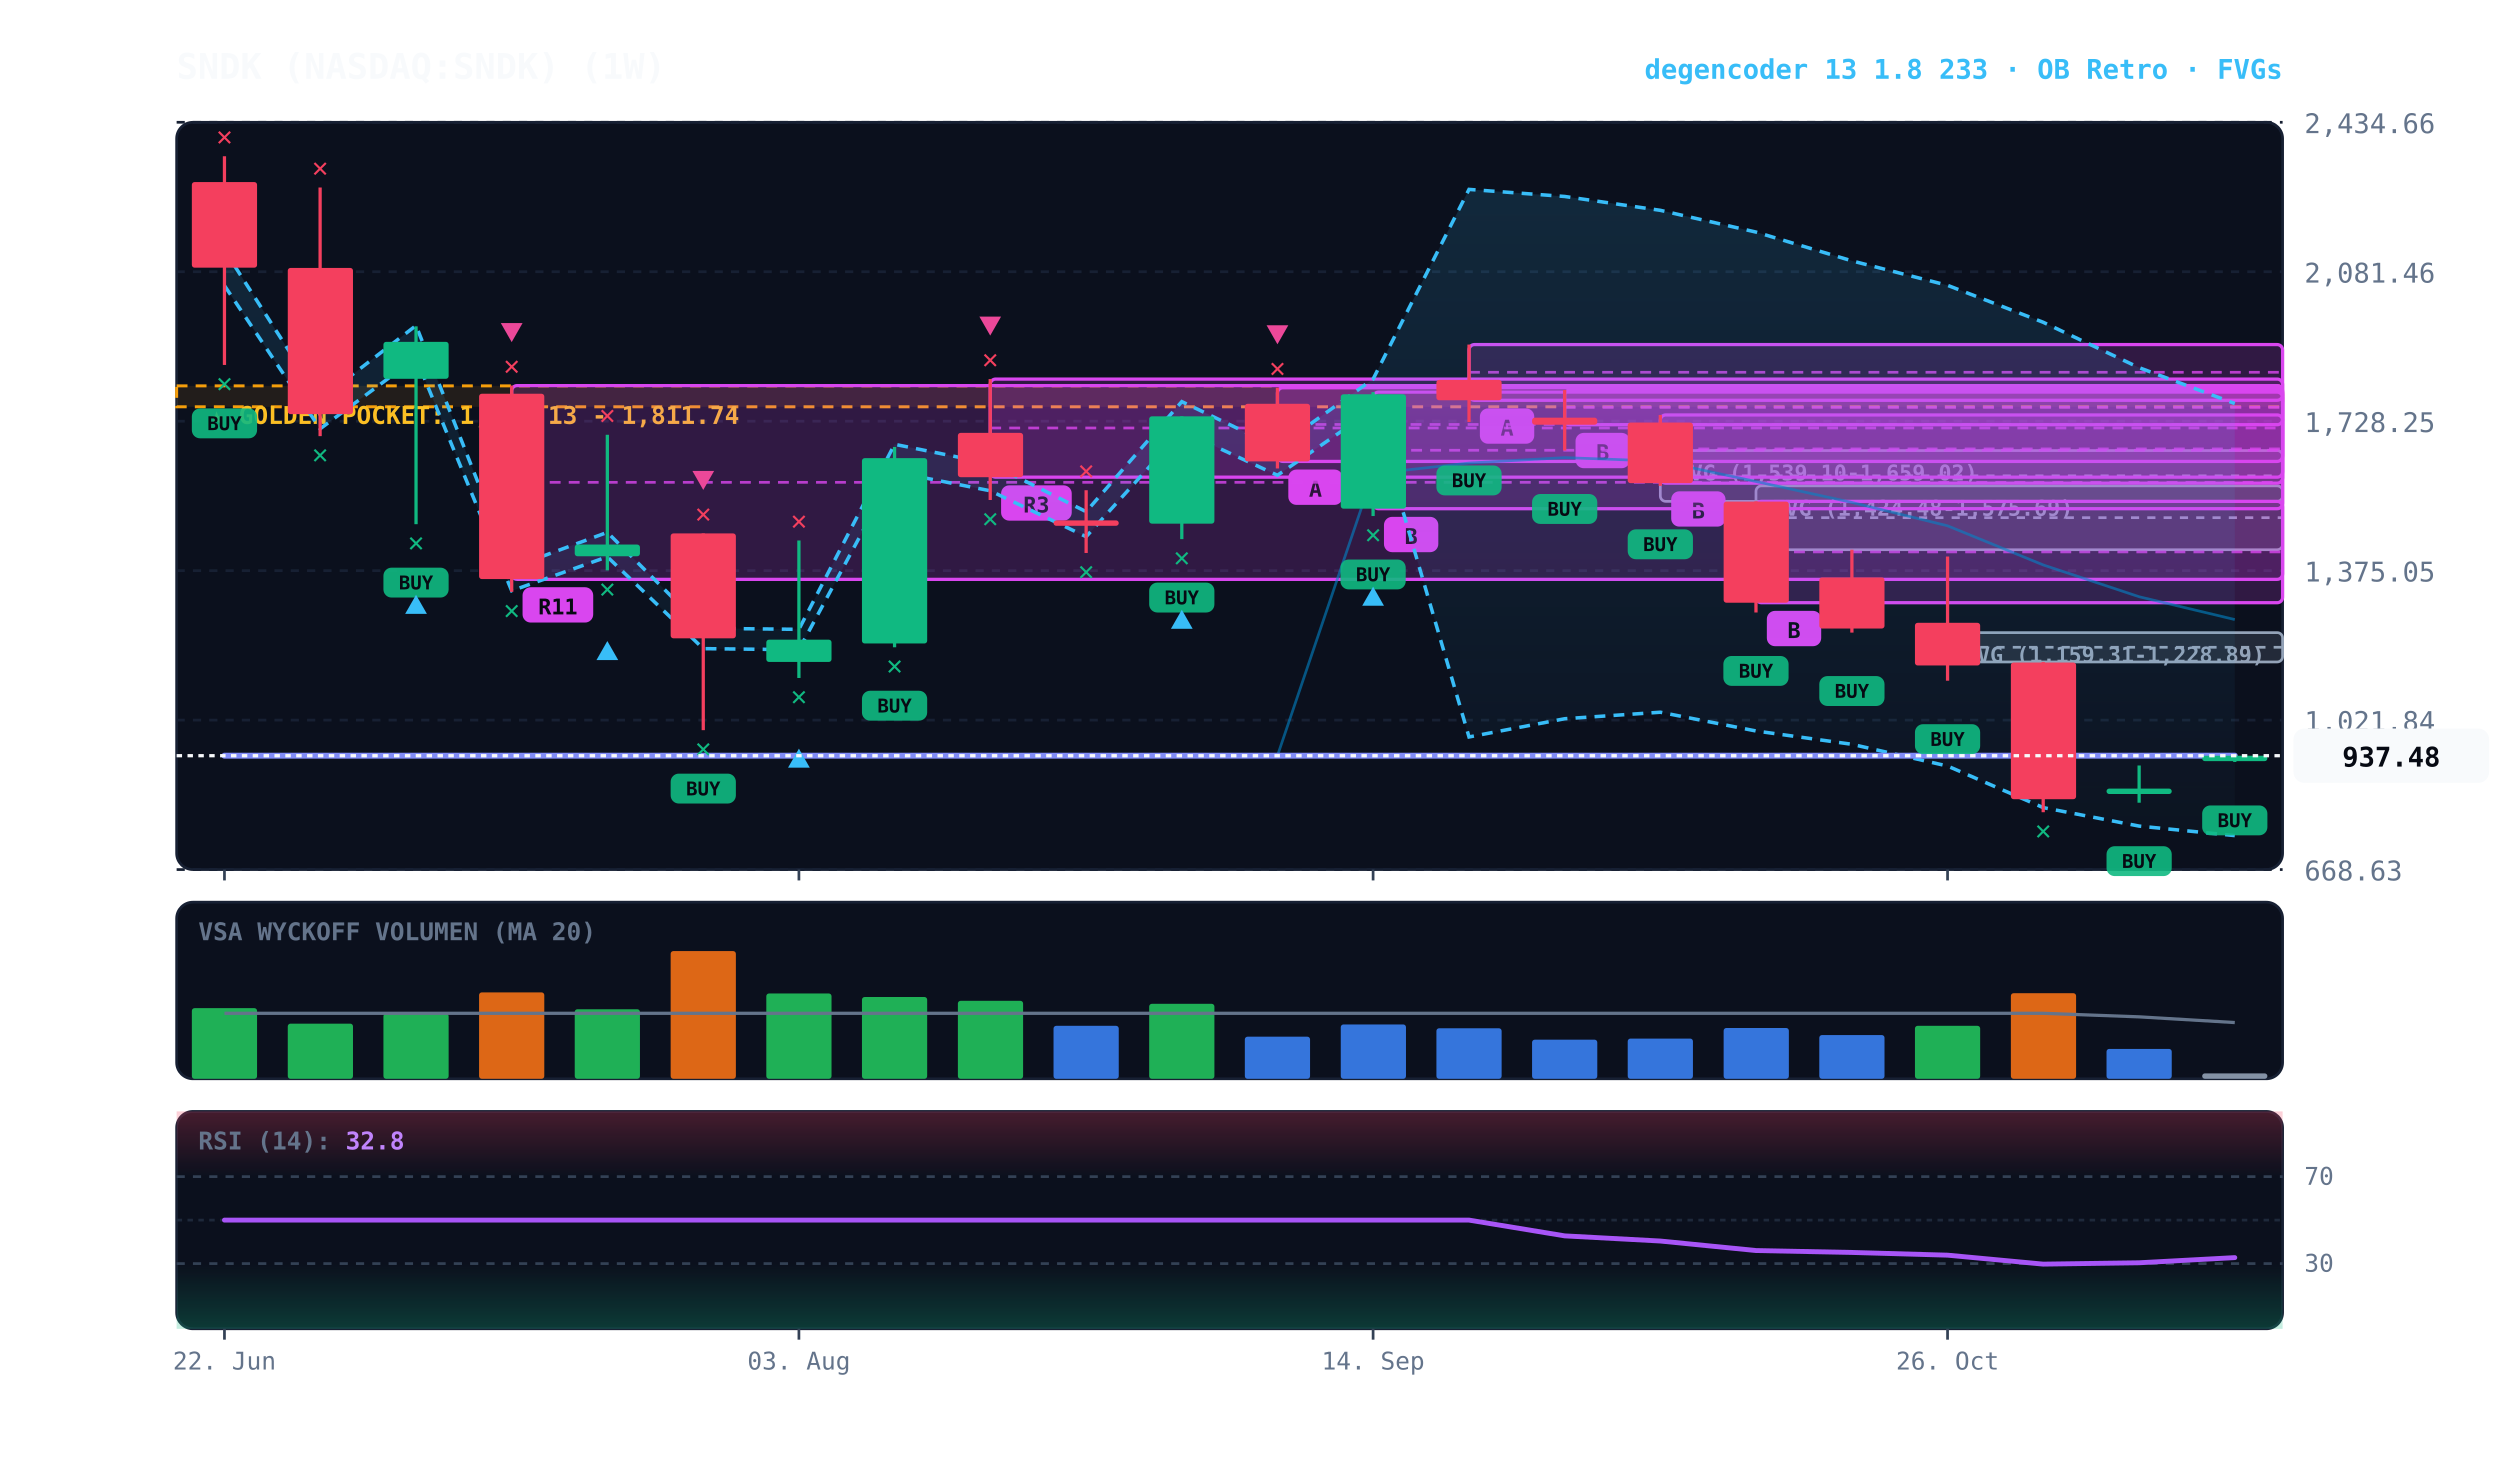
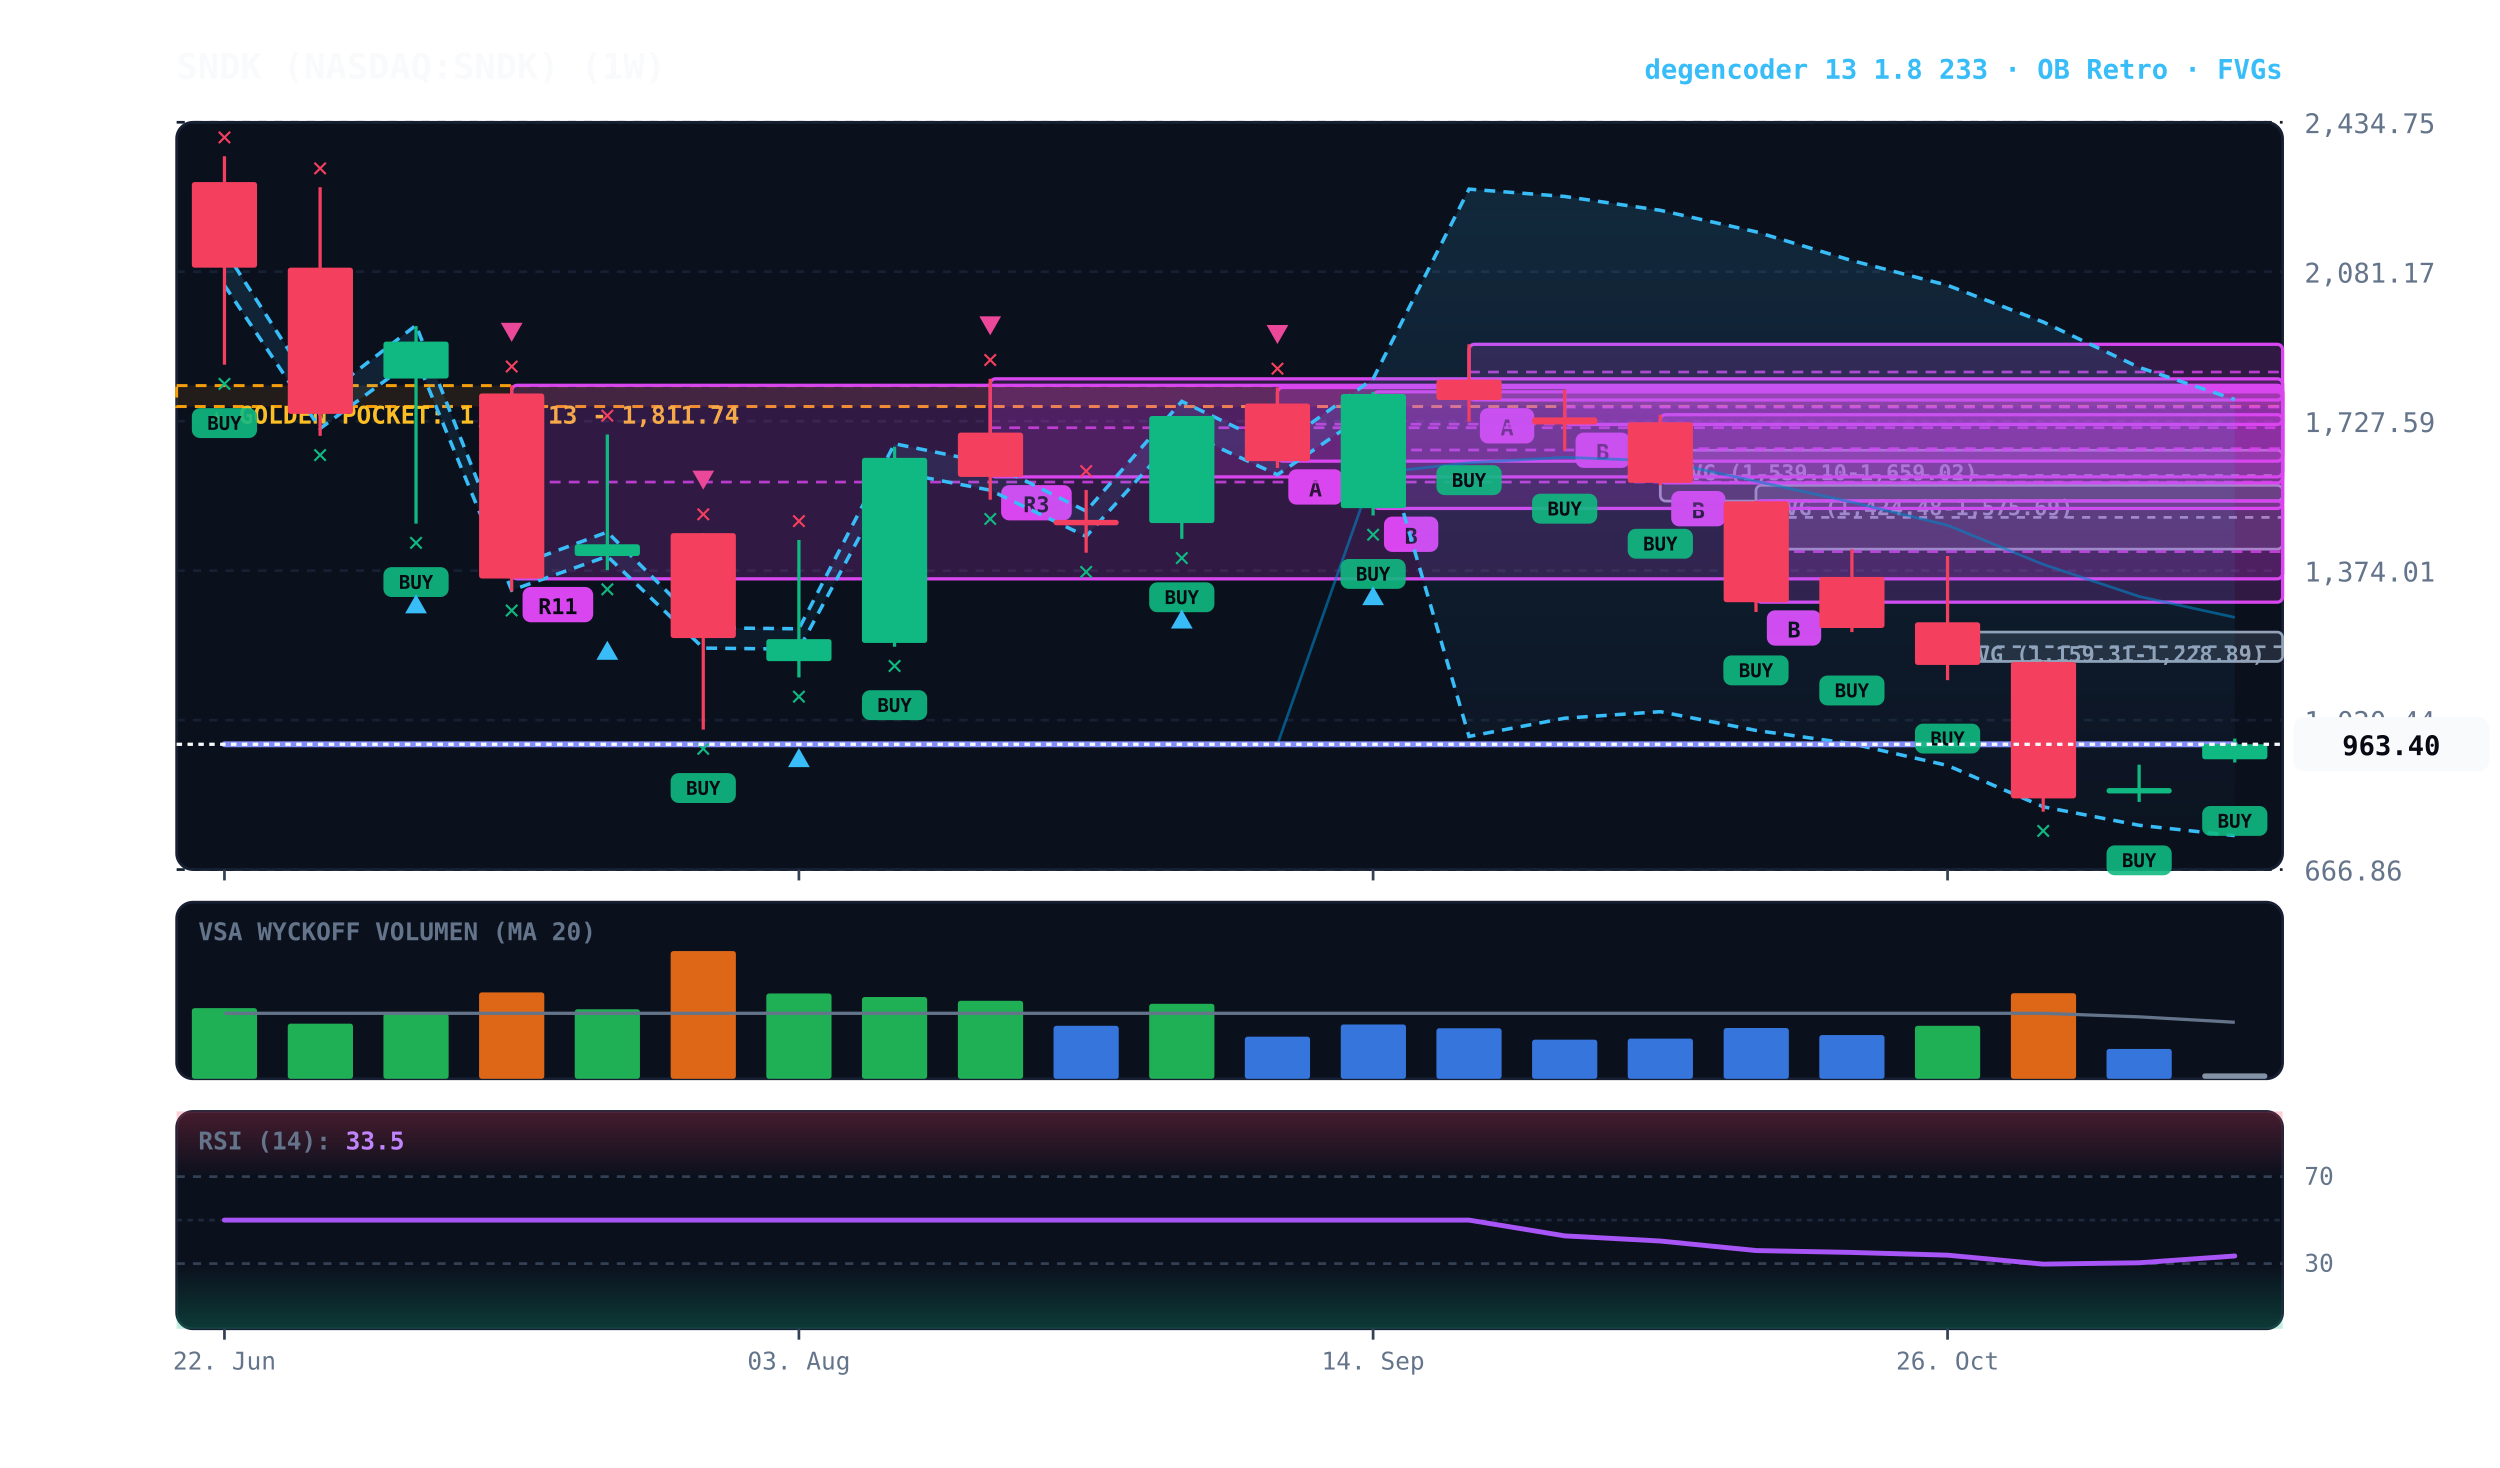
<svg xmlns="http://www.w3.org/2000/svg" viewBox="0 0 920 540" width="100%" height="100%" style="background:#070a13; font-family:'JetBrains Mono', monospace;">
  <defs>
    <linearGradient id="cloud-grad" x1="0%" y1="0%" x2="0%" y2="100%">
      <stop offset="0%" stop-color="#38bdf8" stop-opacity="0.14" />
      <stop offset="100%" stop-color="#38bdf8" stop-opacity="0.02" />
    </linearGradient>
    <linearGradient id="rsi-overbought" x1="0%" y1="0%" x2="0%" y2="100%">
      <stop offset="0%" stop-color="#f43f5e" stop-opacity="0.25" />
      <stop offset="100%" stop-color="#f43f5e" stop-opacity="0.0" />
    </linearGradient>
    <linearGradient id="rsi-oversold" x1="0%" y1="0%" x2="0%" y2="100%">
      <stop offset="0%" stop-color="#10b981" stop-opacity="0.0" />
      <stop offset="100%" stop-color="#10b981" stop-opacity="0.25" />
    </linearGradient>
  </defs>
  <rect x="65" y="45" width="775" height="275" fill="#0b101d" rx="6" stroke="#172033" stroke-width="1" />
  <rect x="65" y="332" width="775" height="65" fill="#0b101d" rx="6" stroke="#172033" stroke-width="1" />
  <rect x="65" y="409" width="775" height="80" fill="#0b101d" rx="6" stroke="#172033" stroke-width="1" />
  <line x1="65" y1="320.0" x2="840" y2="320.0" stroke="#172033" stroke-dasharray="3,3" stroke-width="1" />
-   <text x="848" y="324.0" fill="#64748b" font-size="10" text-anchor="start">668.63</text>
+   <text x="848" y="324.0" fill="#64748b" font-size="10" text-anchor="start">666.86</text>
  <line x1="65" y1="265.0" x2="840" y2="265.0" stroke="#172033" stroke-dasharray="3,3" stroke-width="1" />
-   <text x="848" y="269.0" fill="#64748b" font-size="10" text-anchor="start">1,021.84</text>
+   <text x="848" y="269.0" fill="#64748b" font-size="10" text-anchor="start">1,020.44</text>
  <line x1="65" y1="210.0" x2="840" y2="210.0" stroke="#172033" stroke-dasharray="3,3" stroke-width="1" />
-   <text x="848" y="214.0" fill="#64748b" font-size="10" text-anchor="start">1,375.05</text>
+   <text x="848" y="214.0" fill="#64748b" font-size="10" text-anchor="start">1,374.01</text>
  <line x1="65" y1="155.0" x2="840" y2="155.0" stroke="#172033" stroke-dasharray="3,3" stroke-width="1" />
-   <text x="848" y="159.0" fill="#64748b" font-size="10" text-anchor="start">1,728.25</text>
+   <text x="848" y="159.0" fill="#64748b" font-size="10" text-anchor="start">1,727.59</text>
  <line x1="65" y1="100.0" x2="840" y2="100.0" stroke="#172033" stroke-dasharray="3,3" stroke-width="1" />
-   <text x="848" y="104.0" fill="#64748b" font-size="10" text-anchor="start">2,081.46</text>
+   <text x="848" y="104.0" fill="#64748b" font-size="10" text-anchor="start">2,081.17</text>
  <line x1="65" y1="45.0" x2="840" y2="45.0" stroke="#172033" stroke-dasharray="3,3" stroke-width="1" />
-   <text x="848" y="49.0" fill="#64748b" font-size="10" text-anchor="start">2,434.66</text>
-   <rect x="65" y="142.0" width="775" height="7.7" fill="rgba(245, 158, 11, 0.10)" stroke="#f59e0b" stroke-dasharray="4,3" stroke-width="1.1" />
-   <text x="77" y="156.0" fill="#fbbf24" font-size="9" font-weight="bold">★ GOLDEN POCKET: 1,762.13 - 1,811.74</text>
-   <rect x="716.7" y="232.8" width="123.3" height="10.8" fill="rgba(148, 163, 184, 0.18)" stroke="#94a3b8" stroke-width="1" rx="2" />
-   <line x1="716.7" y1="238.2" x2="840" y2="238.2" stroke="#94a3b8" stroke-dasharray="3,3" stroke-width="1" />
-   <text x="722.7" y="243.8" fill="#94a3b8" font-size="8" font-weight="bold">FVG (1,159.31-1,228.89)</text>
-   <rect x="646.2" y="178.8" width="193.8" height="23.5" fill="rgba(148, 163, 184, 0.18)" stroke="#94a3b8" stroke-width="1" rx="2" />
-   <line x1="646.2" y1="190.5" x2="840" y2="190.5" stroke="#94a3b8" stroke-dasharray="3,3" stroke-width="1" />
-   <text x="652.2" y="189.8" fill="#94a3b8" font-size="8" font-weight="bold">FVG (1,424.48-1,575.69)</text>
-   <rect x="611.0" y="165.8" width="229.0" height="18.7" fill="rgba(148, 163, 184, 0.18)" stroke="#94a3b8" stroke-width="1" rx="2" />
-   <line x1="611.0" y1="175.1" x2="840" y2="175.1" stroke="#94a3b8" stroke-dasharray="3,3" stroke-width="1" />
-   <text x="617.0" y="176.8" fill="#94a3b8" font-size="8" font-weight="bold">FVG (1,539.10-1,659.02)</text>
-   <rect x="646.2" y="184.5" width="193.8" height="37.3" fill="rgba(217, 70, 239, 0.18)" stroke="#d946ef" stroke-width="1.2" rx="2" />
-   <line x1="646.2" y1="203.1" x2="840" y2="203.1" stroke="#d946ef" stroke-dasharray="4,3" stroke-width="1.0" opacity="0.8" />
-   <rect x="650.2" y="224.8" width="20" height="13" fill="#d946ef" rx="3" />
-   <text x="660.2" y="234.8" fill="#070a13" font-size="8" font-weight="bold" text-anchor="middle">B</text>
-   <rect x="611.0" y="152.7" width="229.0" height="25.1" fill="rgba(217, 70, 239, 0.18)" stroke="#d946ef" stroke-width="1.2" rx="2" />
-   <line x1="611.0" y1="165.2" x2="840" y2="165.2" stroke="#d946ef" stroke-dasharray="4,3" stroke-width="1.0" opacity="0.8" />
-   <rect x="615.0" y="180.8" width="20" height="13" fill="#d946ef" rx="3" />
-   <text x="625.0" y="190.8" fill="#070a13" font-size="8" font-weight="bold" text-anchor="middle">B</text>
-   <rect x="575.8" y="143.5" width="264.2" height="12.8" fill="rgba(217, 70, 239, 0.18)" stroke="#d946ef" stroke-width="1.2" rx="2" />
-   <line x1="575.8" y1="149.9" x2="840" y2="149.9" stroke="#d946ef" stroke-dasharray="4,3" stroke-width="1.0" opacity="0.8" />
-   <rect x="579.8" y="159.3" width="20" height="13" fill="#d946ef" rx="3" />
-   <text x="589.8" y="169.3" fill="#070a13" font-size="8" font-weight="bold" text-anchor="middle">B</text>
-   <rect x="540.6" y="126.8" width="299.4" height="20.5" fill="rgba(217, 70, 239, 0.18)" stroke="#d946ef" stroke-width="1.2" rx="2" />
-   <line x1="540.6" y1="137.0" x2="840" y2="137.0" stroke="#d946ef" stroke-dasharray="4,3" stroke-width="1.0" opacity="0.8" />
-   <rect x="544.6" y="150.3" width="20" height="13" fill="#d946ef" rx="3" />
-   <text x="554.6" y="160.3" fill="#070a13" font-size="8" font-weight="bold" text-anchor="middle">A</text>
-   <rect x="505.3" y="144.3" width="334.7" height="42.9" fill="rgba(217, 70, 239, 0.18)" stroke="#d946ef" stroke-width="1.2" rx="2" />
-   <line x1="505.3" y1="165.7" x2="840" y2="165.7" stroke="#d946ef" stroke-dasharray="4,3" stroke-width="1.0" opacity="0.8" />
-   <rect x="509.3" y="190.2" width="20" height="13" fill="#d946ef" rx="3" />
-   <text x="519.3" y="200.2" fill="#070a13" font-size="8" font-weight="bold" text-anchor="middle">B</text>
-   <rect x="470.1" y="142.7" width="369.9" height="27.1" fill="rgba(217, 70, 239, 0.18)" stroke="#d946ef" stroke-width="1.2" rx="2" />
-   <line x1="470.1" y1="156.2" x2="840" y2="156.2" stroke="#d946ef" stroke-dasharray="4,3" stroke-width="1.0" opacity="0.8" />
-   <rect x="474.1" y="172.8" width="20" height="13" fill="#d946ef" rx="3" />
-   <text x="484.1" y="182.8" fill="#070a13" font-size="8" font-weight="bold" text-anchor="middle">A</text>
-   <rect x="364.4" y="139.5" width="475.6" height="36.1" fill="rgba(217, 70, 239, 0.18)" stroke="#d946ef" stroke-width="1.2" rx="2" />
-   <line x1="364.4" y1="157.5" x2="840" y2="157.5" stroke="#d946ef" stroke-dasharray="4,3" stroke-width="1.0" opacity="0.8" />
-   <rect x="368.4" y="178.6" width="26" height="13" fill="#d946ef" rx="3" />
-   <text x="381.4" y="188.6" fill="#070a13" font-size="8" font-weight="bold" text-anchor="middle">R3</text>
-   <rect x="188.3" y="141.9" width="651.7" height="71.3" fill="rgba(217, 70, 239, 0.18)" stroke="#d946ef" stroke-width="1.2" rx="2" />
-   <line x1="188.3" y1="177.5" x2="840" y2="177.5" stroke="#d946ef" stroke-dasharray="4,3" stroke-width="1.0" opacity="0.8" />
-   <rect x="192.3" y="216.1" width="26" height="13" fill="#d946ef" rx="3" />
-   <text x="205.3" y="226.1" fill="#070a13" font-size="8" font-weight="bold" text-anchor="middle">R11</text>
-   <polygon points="82.6,92.0 117.8,147.0 153.1,119.8 188.3,208.9 223.5,195.9 258.8,231.2 294.0,231.6 329.2,163.5 364.4,170.6 399.7,188.3 434.9,147.8 470.1,164.7 505.3,139.5 540.6,69.7 575.8,72.3 611.0,77.4 646.2,85.4 681.5,96.0 716.7,105.0 751.9,118.6 787.2,135.3 822.4,148.5 822.4,307.5 787.2,304.0 751.9,297.2 716.7,281.9 681.5,273.9 646.2,269.0 611.0,262.1 575.8,264.5 540.6,271.2 505.3,150.7 470.1,174.9 434.9,158.6 399.7,197.5 364.4,180.6 329.2,173.7 294.0,239.1 258.8,238.7 223.5,204.9 188.3,217.4 153.1,131.7 117.8,157.8 82.6,105.1" fill="url(#cloud-grad)" />
-   <polyline points="82.6,92.0 117.8,147.0 153.1,119.8 188.3,208.9 223.5,195.9 258.8,231.2 294.0,231.6 329.2,163.5 364.4,170.6 399.7,188.3 434.9,147.8 470.1,164.7 505.3,139.5 540.6,69.7 575.8,72.3 611.0,77.4 646.2,85.4 681.5,96.0 716.7,105.0 751.9,118.6 787.2,135.3 822.4,148.5" fill="none" stroke="#38bdf8" stroke-width="1.3" stroke-dasharray="4,3" />
-   <polyline points="82.6,105.1 117.8,157.8 153.1,131.7 188.3,217.4 223.5,204.9 258.8,238.7 294.0,239.1 329.2,173.7 364.4,180.6 399.7,197.5 434.9,158.6 470.1,174.9 505.3,150.7 540.6,271.2 575.8,264.5 611.0,262.1 646.2,269.0 681.5,273.9 716.7,281.9 751.9,297.2 787.2,304.0 822.4,307.5" fill="none" stroke="#38bdf8" stroke-width="1.3" stroke-dasharray="4,3" />
-   <polyline points="82.6,278.1 117.8,278.1 153.1,278.1 188.3,278.1 223.5,278.1 258.8,278.1 294.0,278.1 329.2,278.1 364.4,278.1 399.7,278.1 434.9,278.1 470.1,278.1 505.3,174.3 540.6,170.4 575.8,168.4 611.0,169.7 646.2,177.2 681.5,184.9 716.7,193.5 751.9,207.9 787.2,219.6 822.4,228.0" fill="none" stroke="#0284c7" stroke-width="1.0" stroke-opacity="0.6" />
-   <polyline points="82.6,278.1 117.8,278.1 153.1,278.1 188.3,278.1 223.5,278.1 258.8,278.1 294.0,278.1 329.2,278.1 364.4,278.1 399.7,278.1 434.9,278.1 470.1,278.1 505.3,278.1 540.6,278.1 575.8,278.1 611.0,278.1 646.2,278.1 681.5,278.1 716.7,278.1 751.9,278.1 787.2,278.1 822.4,278.1" fill="none" stroke="#818cf8" stroke-width="2.2" stroke-linecap="round" />
-   <line x1="82.6" y1="57.5" x2="82.6" y2="134.3" stroke="#f43f5e" stroke-width="1.2" />
+   <text x="848" y="49.0" fill="#64748b" font-size="10" text-anchor="start">2,434.75</text>
+   <rect x="65" y="141.9" width="775" height="7.7" fill="rgba(245, 158, 11, 0.10)" stroke="#f59e0b" stroke-dasharray="4,3" stroke-width="1.1" />
+   <text x="77" y="155.9" fill="#fbbf24" font-size="9" font-weight="bold">★ GOLDEN POCKET: 1,762.13 - 1,811.74</text>
+   <rect x="716.7" y="232.6" width="123.3" height="10.8" fill="rgba(148, 163, 184, 0.18)" stroke="#94a3b8" stroke-width="1" rx="2" />
+   <line x1="716.7" y1="238.0" x2="840" y2="238.0" stroke="#94a3b8" stroke-dasharray="3,3" stroke-width="1" />
+   <text x="722.7" y="243.6" fill="#94a3b8" font-size="8" font-weight="bold">FVG (1,159.31-1,228.89)</text>
+   <rect x="646.2" y="178.6" width="193.8" height="23.5" fill="rgba(148, 163, 184, 0.18)" stroke="#94a3b8" stroke-width="1" rx="2" />
+   <line x1="646.2" y1="190.4" x2="840" y2="190.4" stroke="#94a3b8" stroke-dasharray="3,3" stroke-width="1" />
+   <text x="652.2" y="189.6" fill="#94a3b8" font-size="8" font-weight="bold">FVG (1,424.48-1,575.69)</text>
+   <rect x="611.0" y="165.7" width="229.0" height="18.7" fill="rgba(148, 163, 184, 0.18)" stroke="#94a3b8" stroke-width="1" rx="2" />
+   <line x1="611.0" y1="175.0" x2="840" y2="175.0" stroke="#94a3b8" stroke-dasharray="3,3" stroke-width="1" />
+   <text x="617.0" y="176.7" fill="#94a3b8" font-size="8" font-weight="bold">FVG (1,539.10-1,659.02)</text>
+   <rect x="646.2" y="184.3" width="193.8" height="37.3" fill="rgba(217, 70, 239, 0.18)" stroke="#d946ef" stroke-width="1.2" rx="2" />
+   <line x1="646.2" y1="203.0" x2="840" y2="203.0" stroke="#d946ef" stroke-dasharray="4,3" stroke-width="1.0" opacity="0.8" />
+   <rect x="650.2" y="224.6" width="20" height="13" fill="#d946ef" rx="3" />
+   <text x="660.2" y="234.6" fill="#070a13" font-size="8" font-weight="bold" text-anchor="middle">B</text>
+   <rect x="611.0" y="152.6" width="229.0" height="25.1" fill="rgba(217, 70, 239, 0.18)" stroke="#d946ef" stroke-width="1.2" rx="2" />
+   <line x1="611.0" y1="165.1" x2="840" y2="165.1" stroke="#d946ef" stroke-dasharray="4,3" stroke-width="1.0" opacity="0.8" />
+   <rect x="615.0" y="180.7" width="20" height="13" fill="#d946ef" rx="3" />
+   <text x="625.0" y="190.7" fill="#070a13" font-size="8" font-weight="bold" text-anchor="middle">B</text>
+   <rect x="575.8" y="143.4" width="264.2" height="12.8" fill="rgba(217, 70, 239, 0.18)" stroke="#d946ef" stroke-width="1.2" rx="2" />
+   <line x1="575.8" y1="149.8" x2="840" y2="149.8" stroke="#d946ef" stroke-dasharray="4,3" stroke-width="1.0" opacity="0.8" />
+   <rect x="579.8" y="159.2" width="20" height="13" fill="#d946ef" rx="3" />
+   <text x="589.8" y="169.2" fill="#070a13" font-size="8" font-weight="bold" text-anchor="middle">B</text>
+   <rect x="540.6" y="126.7" width="299.4" height="20.5" fill="rgba(217, 70, 239, 0.18)" stroke="#d946ef" stroke-width="1.2" rx="2" />
+   <line x1="540.6" y1="136.9" x2="840" y2="136.9" stroke="#d946ef" stroke-dasharray="4,3" stroke-width="1.0" opacity="0.8" />
+   <rect x="544.6" y="150.2" width="20" height="13" fill="#d946ef" rx="3" />
+   <text x="554.6" y="160.2" fill="#070a13" font-size="8" font-weight="bold" text-anchor="middle">A</text>
+   <rect x="505.3" y="144.2" width="334.7" height="42.9" fill="rgba(217, 70, 239, 0.18)" stroke="#d946ef" stroke-width="1.2" rx="2" />
+   <line x1="505.3" y1="165.6" x2="840" y2="165.6" stroke="#d946ef" stroke-dasharray="4,3" stroke-width="1.0" opacity="0.8" />
+   <rect x="509.3" y="190.1" width="20" height="13" fill="#d946ef" rx="3" />
+   <text x="519.3" y="200.1" fill="#070a13" font-size="8" font-weight="bold" text-anchor="middle">B</text>
+   <rect x="470.1" y="142.6" width="369.9" height="27.1" fill="rgba(217, 70, 239, 0.18)" stroke="#d946ef" stroke-width="1.2" rx="2" />
+   <line x1="470.1" y1="156.1" x2="840" y2="156.1" stroke="#d946ef" stroke-dasharray="4,3" stroke-width="1.0" opacity="0.8" />
+   <rect x="474.1" y="172.7" width="20" height="13" fill="#d946ef" rx="3" />
+   <text x="484.1" y="182.7" fill="#070a13" font-size="8" font-weight="bold" text-anchor="middle">A</text>
+   <rect x="364.4" y="139.4" width="475.6" height="36.1" fill="rgba(217, 70, 239, 0.18)" stroke="#d946ef" stroke-width="1.2" rx="2" />
+   <line x1="364.4" y1="157.4" x2="840" y2="157.4" stroke="#d946ef" stroke-dasharray="4,3" stroke-width="1.0" opacity="0.8" />
+   <rect x="368.4" y="178.5" width="26" height="13" fill="#d946ef" rx="3" />
+   <text x="381.4" y="188.5" fill="#070a13" font-size="8" font-weight="bold" text-anchor="middle">R3</text>
+   <rect x="188.3" y="141.8" width="651.7" height="71.2" fill="rgba(217, 70, 239, 0.18)" stroke="#d946ef" stroke-width="1.2" rx="2" />
+   <line x1="188.3" y1="177.4" x2="840" y2="177.4" stroke="#d946ef" stroke-dasharray="4,3" stroke-width="1.0" opacity="0.8" />
+   <rect x="192.3" y="216.0" width="26" height="13" fill="#d946ef" rx="3" />
+   <text x="205.3" y="226.0" fill="#070a13" font-size="8" font-weight="bold" text-anchor="middle">R11</text>
+   <polygon points="82.6,92.0 117.8,146.9 153.1,119.7 188.3,208.8 223.5,195.8 258.8,231.0 294.0,231.4 329.2,163.3 364.4,170.5 399.7,188.1 434.9,147.7 470.1,164.6 505.3,139.4 540.6,69.6 575.8,72.3 611.0,77.4 646.2,85.3 681.5,95.9 716.7,105.0 751.9,118.5 787.2,135.2 822.4,147.0 822.4,307.5 787.2,303.7 751.9,296.9 716.7,281.7 681.5,273.7 646.2,268.8 611.0,261.9 575.8,264.3 540.6,271.0 505.3,150.6 470.1,174.7 434.9,158.5 399.7,197.4 364.4,180.4 329.2,173.6 294.0,238.9 258.8,238.5 223.5,204.7 188.3,217.2 153.1,131.7 117.8,157.7 82.6,105.0" fill="url(#cloud-grad)" />
+   <polyline points="82.6,92.0 117.8,146.9 153.1,119.7 188.3,208.8 223.5,195.8 258.8,231.0 294.0,231.4 329.2,163.3 364.4,170.5 399.7,188.1 434.9,147.7 470.1,164.6 505.3,139.4 540.6,69.6 575.8,72.3 611.0,77.4 646.2,85.3 681.5,95.9 716.7,105.0 751.9,118.5 787.2,135.2 822.4,147.0" fill="none" stroke="#38bdf8" stroke-width="1.3" stroke-dasharray="4,3" />
+   <polyline points="82.6,105.0 117.8,157.7 153.1,131.7 188.3,217.2 223.5,204.7 258.8,238.5 294.0,238.9 329.2,173.6 364.4,180.4 399.7,197.4 434.9,158.5 470.1,174.7 505.3,150.6 540.6,271.0 575.8,264.3 611.0,261.9 646.2,268.8 681.5,273.7 716.7,281.7 751.9,296.9 787.2,303.7 822.4,307.5" fill="none" stroke="#38bdf8" stroke-width="1.3" stroke-dasharray="4,3" />
+   <polyline points="82.6,273.9 117.8,273.9 153.1,273.9 188.3,273.9 223.5,273.9 258.8,273.9 294.0,273.9 329.2,273.9 364.4,273.9 399.7,273.9 434.9,273.9 470.1,273.9 505.3,174.2 540.6,170.3 575.8,168.3 611.0,169.6 646.2,177.1 681.5,184.8 716.7,193.3 751.9,207.7 787.2,219.5 822.4,227.2" fill="none" stroke="#0284c7" stroke-width="1.0" stroke-opacity="0.6" />
+   <polyline points="82.6,273.9 117.8,273.9 153.1,273.9 188.3,273.9 223.5,273.9 258.8,273.9 294.0,273.9 329.2,273.9 364.4,273.9 399.7,273.9 434.9,273.9 470.1,273.9 505.3,273.9 540.6,273.9 575.8,273.9 611.0,273.9 646.2,273.9 681.5,273.9 716.7,273.9 751.9,273.9 787.2,273.9 822.4,273.9" fill="none" stroke="#818cf8" stroke-width="2.2" stroke-linecap="round" />
+   <line x1="82.6" y1="57.5" x2="82.6" y2="134.2" stroke="#f43f5e" stroke-width="1.2" />
  <rect x="70.6" y="67.0" width="24.0" height="31.5" fill="#f43f5e" rx="1" />
-   <rect x="70.6" y="150.3" width="24" height="11" fill="#10b981" rx="3" opacity="0.9" />
-   <text x="82.6" y="158.3" fill="#070a13" font-size="7" font-weight="bold" text-anchor="middle">BUY</text>
-   <text x="82.6" y="144.3" fill="#10b981" font-size="10" font-weight="bold" text-anchor="middle">✕</text>
+   <rect x="70.6" y="150.2" width="24" height="11" fill="#10b981" rx="3" opacity="0.9" />
+   <text x="82.6" y="158.2" fill="#070a13" font-size="7" font-weight="bold" text-anchor="middle">BUY</text>
+   <text x="82.6" y="144.2" fill="#10b981" font-size="10" font-weight="bold" text-anchor="middle">✕</text>
  <text x="82.6" y="53.5" fill="#f43f5e" font-size="10" font-weight="bold" text-anchor="middle">✕</text>
-   <line x1="117.8" y1="69.0" x2="117.8" y2="160.5" stroke="#f43f5e" stroke-width="1.2" />
-   <rect x="105.9" y="98.6" width="24.0" height="53.8" fill="#f43f5e" rx="1" />
-   <text x="117.8" y="170.5" fill="#10b981" font-size="10" font-weight="bold" text-anchor="middle">✕</text>
-   <text x="117.8" y="65.0" fill="#f43f5e" font-size="10" font-weight="bold" text-anchor="middle">✕</text>
-   <line x1="153.1" y1="120.1" x2="153.1" y2="192.9" stroke="#10b981" stroke-width="1.2" />
-   <rect x="141.1" y="125.8" width="24.0" height="13.6" fill="#10b981" rx="1" />
-   <rect x="141.1" y="208.9" width="24" height="11" fill="#10b981" rx="3" opacity="0.9" />
-   <text x="153.1" y="216.9" fill="#070a13" font-size="7" font-weight="bold" text-anchor="middle">BUY</text>
-   <text x="153.1" y="202.9" fill="#10b981" font-size="10" font-weight="bold" text-anchor="middle">✕</text>
-   <polygon points="153.1,218.9 149.1,225.9 157.1,225.9" fill="#38bdf8" />
-   <line x1="188.3" y1="141.9" x2="188.3" y2="217.8" stroke="#f43f5e" stroke-width="1.2" />
-   <rect x="176.3" y="144.9" width="24.0" height="68.2" fill="#f43f5e" rx="1" />
-   <text x="188.3" y="227.8" fill="#10b981" font-size="10" font-weight="bold" text-anchor="middle">✕</text>
-   <text x="188.3" y="137.9" fill="#f43f5e" font-size="10" font-weight="bold" text-anchor="middle">✕</text>
-   <polygon points="188.3,125.9 184.3,118.9 192.3,118.9" fill="#ec4899" />
-   <line x1="223.5" y1="160.0" x2="223.5" y2="209.9" stroke="#10b981" stroke-width="1.2" />
-   <rect x="211.5" y="200.4" width="24.0" height="4.3" fill="#10b981" rx="1" />
-   <text x="223.5" y="219.9" fill="#10b981" font-size="10" font-weight="bold" text-anchor="middle">✕</text>
-   <polygon points="223.5,235.9 219.5,242.9 227.5,242.9" fill="#38bdf8" />
-   <text x="223.5" y="156.0" fill="#f43f5e" font-size="10" font-weight="bold" text-anchor="middle">✕</text>
-   <line x1="258.8" y1="196.3" x2="258.8" y2="268.7" stroke="#f43f5e" stroke-width="1.2" />
-   <rect x="246.8" y="196.3" width="24.0" height="38.6" fill="#f43f5e" rx="1" />
-   <rect x="246.8" y="284.7" width="24" height="11" fill="#10b981" rx="3" opacity="0.9" />
-   <text x="258.8" y="292.7" fill="#070a13" font-size="7" font-weight="bold" text-anchor="middle">BUY</text>
-   <text x="258.8" y="278.7" fill="#10b981" font-size="10" font-weight="bold" text-anchor="middle">✕</text>
-   <text x="258.8" y="192.3" fill="#f43f5e" font-size="10" font-weight="bold" text-anchor="middle">✕</text>
-   <polygon points="258.8,180.3 254.8,173.3 262.8,173.3" fill="#ec4899" />
-   <line x1="294.0" y1="198.9" x2="294.0" y2="249.5" stroke="#10b981" stroke-width="1.2" />
-   <rect x="282.0" y="235.4" width="24.0" height="8.2" fill="#10b981" rx="1" />
-   <text x="294.0" y="259.5" fill="#10b981" font-size="10" font-weight="bold" text-anchor="middle">✕</text>
-   <polygon points="294.0,275.5 290.0,282.5 298.0,282.5" fill="#38bdf8" />
-   <text x="294.0" y="194.9" fill="#f43f5e" font-size="10" font-weight="bold" text-anchor="middle">✕</text>
-   <line x1="329.2" y1="164.5" x2="329.2" y2="238.2" stroke="#10b981" stroke-width="1.2" />
-   <rect x="317.2" y="168.6" width="24.0" height="68.2" fill="#10b981" rx="1" />
-   <rect x="317.2" y="254.2" width="24" height="11" fill="#10b981" rx="3" opacity="0.9" />
-   <text x="329.2" y="262.2" fill="#070a13" font-size="7" font-weight="bold" text-anchor="middle">BUY</text>
-   <text x="329.2" y="248.2" fill="#10b981" font-size="10" font-weight="bold" text-anchor="middle">✕</text>
-   <line x1="364.4" y1="139.5" x2="364.4" y2="184.0" stroke="#f43f5e" stroke-width="1.2" />
-   <rect x="352.5" y="159.3" width="24.0" height="16.3" fill="#f43f5e" rx="1" />
-   <text x="364.4" y="194.0" fill="#10b981" font-size="10" font-weight="bold" text-anchor="middle">✕</text>
-   <text x="364.4" y="135.5" fill="#f43f5e" font-size="10" font-weight="bold" text-anchor="middle">✕</text>
-   <polygon points="364.4,123.5 360.4,116.5 368.4,116.5" fill="#ec4899" />
-   <line x1="399.7" y1="180.4" x2="399.7" y2="203.5" stroke="#f43f5e" stroke-width="1.2" />
-   <rect x="387.7" y="191.5" width="24.0" height="2.0" fill="#f43f5e" rx="1" />
-   <text x="399.7" y="213.5" fill="#10b981" font-size="10" font-weight="bold" text-anchor="middle">✕</text>
-   <text x="399.7" y="176.4" fill="#f43f5e" font-size="10" font-weight="bold" text-anchor="middle">✕</text>
-   <line x1="434.9" y1="153.2" x2="434.9" y2="198.4" stroke="#10b981" stroke-width="1.2" />
-   <rect x="422.9" y="153.2" width="24.0" height="39.5" fill="#10b981" rx="1" />
-   <rect x="422.9" y="214.4" width="24" height="11" fill="#10b981" rx="3" opacity="0.9" />
-   <text x="434.9" y="222.4" fill="#070a13" font-size="7" font-weight="bold" text-anchor="middle">BUY</text>
-   <text x="434.9" y="208.4" fill="#10b981" font-size="10" font-weight="bold" text-anchor="middle">✕</text>
-   <polygon points="434.9,224.4 430.9,231.4 438.9,231.4" fill="#38bdf8" />
-   <line x1="470.1" y1="142.7" x2="470.1" y2="172.4" stroke="#f43f5e" stroke-width="1.2" />
-   <rect x="458.1" y="148.6" width="24.0" height="21.2" fill="#f43f5e" rx="1" />
-   <text x="470.1" y="138.7" fill="#f43f5e" font-size="10" font-weight="bold" text-anchor="middle">✕</text>
-   <polygon points="470.1,126.7 466.1,119.7 474.1,119.7" fill="#ec4899" />
-   <line x1="505.3" y1="144.3" x2="505.3" y2="189.9" stroke="#10b981" stroke-width="1.2" />
-   <rect x="493.4" y="145.1" width="24.0" height="42.1" fill="#10b981" rx="1" />
-   <rect x="493.3" y="205.9" width="24" height="11" fill="#10b981" rx="3" opacity="0.9" />
-   <text x="505.3" y="213.9" fill="#070a13" font-size="7" font-weight="bold" text-anchor="middle">BUY</text>
-   <text x="505.3" y="199.9" fill="#10b981" font-size="10" font-weight="bold" text-anchor="middle">✕</text>
-   <polygon points="505.3,215.9 501.3,222.9 509.3,222.9" fill="#38bdf8" />
-   <line x1="540.6" y1="126.8" x2="540.6" y2="155.3" stroke="#f43f5e" stroke-width="1.2" />
-   <rect x="528.6" y="139.8" width="24.0" height="7.5" fill="#f43f5e" rx="1" />
-   <rect x="528.6" y="171.3" width="24" height="11" fill="#10b981" rx="3" opacity="0.9" />
-   <text x="540.6" y="179.3" fill="#070a13" font-size="7" font-weight="bold" text-anchor="middle">BUY</text>
-   <line x1="575.8" y1="143.5" x2="575.8" y2="165.8" stroke="#f43f5e" stroke-width="1.2" />
-   <rect x="563.8" y="153.7" width="24.0" height="2.6" fill="#f43f5e" rx="1" />
-   <rect x="563.8" y="181.8" width="24" height="11" fill="#10b981" rx="3" opacity="0.9" />
-   <text x="575.8" y="189.8" fill="#070a13" font-size="7" font-weight="bold" text-anchor="middle">BUY</text>
-   <line x1="611.0" y1="152.7" x2="611.0" y2="178.8" stroke="#f43f5e" stroke-width="1.2" />
-   <rect x="599.0" y="155.5" width="24.0" height="22.3" fill="#f43f5e" rx="1" />
-   <rect x="599.0" y="194.8" width="24" height="11" fill="#10b981" rx="3" opacity="0.9" />
-   <text x="611.0" y="202.8" fill="#070a13" font-size="7" font-weight="bold" text-anchor="middle">BUY</text>
-   <line x1="646.2" y1="184.5" x2="646.2" y2="225.4" stroke="#f43f5e" stroke-width="1.2" />
-   <rect x="634.3" y="184.6" width="24.0" height="37.2" fill="#f43f5e" rx="1" />
-   <rect x="634.2" y="241.4" width="24" height="11" fill="#10b981" rx="3" opacity="0.9" />
-   <text x="646.2" y="249.4" fill="#070a13" font-size="7" font-weight="bold" text-anchor="middle">BUY</text>
-   <line x1="681.5" y1="202.3" x2="681.5" y2="232.8" stroke="#f43f5e" stroke-width="1.2" />
-   <rect x="669.5" y="212.5" width="24.0" height="18.8" fill="#f43f5e" rx="1" />
-   <rect x="669.5" y="248.8" width="24" height="11" fill="#10b981" rx="3" opacity="0.9" />
-   <text x="681.5" y="256.8" fill="#070a13" font-size="7" font-weight="bold" text-anchor="middle">BUY</text>
-   <line x1="716.7" y1="204.8" x2="716.7" y2="250.5" stroke="#f43f5e" stroke-width="1.2" />
-   <rect x="704.7" y="229.2" width="24.0" height="15.7" fill="#f43f5e" rx="1" />
-   <rect x="704.7" y="266.5" width="24" height="11" fill="#10b981" rx="3" opacity="0.9" />
-   <text x="716.7" y="274.5" fill="#070a13" font-size="7" font-weight="bold" text-anchor="middle">BUY</text>
-   <line x1="751.9" y1="243.6" x2="751.9" y2="298.9" stroke="#f43f5e" stroke-width="1.2" />
-   <rect x="740.0" y="243.8" width="24.0" height="50.3" fill="#f43f5e" rx="1" />
-   <text x="751.9" y="308.9" fill="#10b981" font-size="10" font-weight="bold" text-anchor="middle">✕</text>
-   <line x1="787.2" y1="281.7" x2="787.2" y2="295.4" stroke="#10b981" stroke-width="1.2" />
-   <rect x="775.2" y="290.2" width="24.0" height="2.0" fill="#10b981" rx="1" />
-   <rect x="775.2" y="311.4" width="24" height="11" fill="#10b981" rx="3" opacity="0.9" />
-   <text x="787.2" y="319.4" fill="#070a13" font-size="7" font-weight="bold" text-anchor="middle">BUY</text>
-   <line x1="822.4" y1="278.1" x2="822.4" y2="280.4" stroke="#10b981" stroke-width="1.2" />
-   <rect x="810.4" y="278.1" width="24.0" height="2.0" fill="#10b981" rx="1" />
-   <rect x="810.4" y="296.4" width="24" height="11" fill="#10b981" rx="3" opacity="0.9" />
-   <text x="822.4" y="304.4" fill="#070a13" font-size="7" font-weight="bold" text-anchor="middle">BUY</text>
-   <line x1="65" y1="278.1" x2="840" y2="278.1" stroke="#f8fafc" stroke-width="1.2" stroke-dasharray="2,2" />
-   <rect x="844" y="268.1" width="72" height="20" fill="#f8fafc" rx="4" />
-   <text x="880" y="282.1" fill="#070a13" font-size="10" font-weight="bold" text-anchor="middle">937.48</text>
+   <line x1="117.8" y1="68.9" x2="117.8" y2="160.4" stroke="#f43f5e" stroke-width="1.2" />
+   <rect x="105.9" y="98.5" width="24.0" height="53.8" fill="#f43f5e" rx="1" />
+   <text x="117.8" y="170.4" fill="#10b981" font-size="10" font-weight="bold" text-anchor="middle">✕</text>
+   <text x="117.8" y="64.9" fill="#f43f5e" font-size="10" font-weight="bold" text-anchor="middle">✕</text>
+   <line x1="153.1" y1="120.0" x2="153.1" y2="192.7" stroke="#10b981" stroke-width="1.2" />
+   <rect x="141.1" y="125.7" width="24.0" height="13.6" fill="#10b981" rx="1" />
+   <rect x="141.1" y="208.7" width="24" height="11" fill="#10b981" rx="3" opacity="0.9" />
+   <text x="153.1" y="216.7" fill="#070a13" font-size="7" font-weight="bold" text-anchor="middle">BUY</text>
+   <text x="153.1" y="202.7" fill="#10b981" font-size="10" font-weight="bold" text-anchor="middle">✕</text>
+   <polygon points="153.1,218.7 149.1,225.7 157.1,225.7" fill="#38bdf8" />
+   <line x1="188.3" y1="141.8" x2="188.3" y2="217.6" stroke="#f43f5e" stroke-width="1.2" />
+   <rect x="176.3" y="144.8" width="24.0" height="68.1" fill="#f43f5e" rx="1" />
+   <text x="188.3" y="227.6" fill="#10b981" font-size="10" font-weight="bold" text-anchor="middle">✕</text>
+   <text x="188.3" y="137.8" fill="#f43f5e" font-size="10" font-weight="bold" text-anchor="middle">✕</text>
+   <polygon points="188.3,125.8 184.3,118.8 192.3,118.8" fill="#ec4899" />
+   <line x1="223.5" y1="159.9" x2="223.5" y2="209.8" stroke="#10b981" stroke-width="1.2" />
+   <rect x="211.5" y="200.3" width="24.0" height="4.3" fill="#10b981" rx="1" />
+   <text x="223.5" y="219.8" fill="#10b981" font-size="10" font-weight="bold" text-anchor="middle">✕</text>
+   <polygon points="223.5,235.8 219.5,242.8 227.5,242.8" fill="#38bdf8" />
+   <text x="223.5" y="155.9" fill="#f43f5e" font-size="10" font-weight="bold" text-anchor="middle">✕</text>
+   <line x1="258.8" y1="196.2" x2="258.8" y2="268.5" stroke="#f43f5e" stroke-width="1.2" />
+   <rect x="246.8" y="196.2" width="24.0" height="38.6" fill="#f43f5e" rx="1" />
+   <rect x="246.8" y="284.5" width="24" height="11" fill="#10b981" rx="3" opacity="0.9" />
+   <text x="258.8" y="292.5" fill="#070a13" font-size="7" font-weight="bold" text-anchor="middle">BUY</text>
+   <text x="258.8" y="278.5" fill="#10b981" font-size="10" font-weight="bold" text-anchor="middle">✕</text>
+   <text x="258.8" y="192.2" fill="#f43f5e" font-size="10" font-weight="bold" text-anchor="middle">✕</text>
+   <polygon points="258.8,180.2 254.8,173.2 262.8,173.2" fill="#ec4899" />
+   <line x1="294.0" y1="198.7" x2="294.0" y2="249.3" stroke="#10b981" stroke-width="1.2" />
+   <rect x="282.0" y="235.2" width="24.0" height="8.1" fill="#10b981" rx="1" />
+   <text x="294.0" y="259.3" fill="#10b981" font-size="10" font-weight="bold" text-anchor="middle">✕</text>
+   <polygon points="294.0,275.3 290.0,282.3 298.0,282.3" fill="#38bdf8" />
+   <text x="294.0" y="194.7" fill="#f43f5e" font-size="10" font-weight="bold" text-anchor="middle">✕</text>
+   <line x1="329.2" y1="164.4" x2="329.2" y2="238.0" stroke="#10b981" stroke-width="1.2" />
+   <rect x="317.2" y="168.5" width="24.0" height="68.1" fill="#10b981" rx="1" />
+   <rect x="317.2" y="254.0" width="24" height="11" fill="#10b981" rx="3" opacity="0.9" />
+   <text x="329.2" y="262.0" fill="#070a13" font-size="7" font-weight="bold" text-anchor="middle">BUY</text>
+   <text x="329.2" y="248.0" fill="#10b981" font-size="10" font-weight="bold" text-anchor="middle">✕</text>
+   <line x1="364.4" y1="139.4" x2="364.4" y2="183.9" stroke="#f43f5e" stroke-width="1.2" />
+   <rect x="352.5" y="159.2" width="24.0" height="16.3" fill="#f43f5e" rx="1" />
+   <text x="364.4" y="193.9" fill="#10b981" font-size="10" font-weight="bold" text-anchor="middle">✕</text>
+   <text x="364.4" y="135.4" fill="#f43f5e" font-size="10" font-weight="bold" text-anchor="middle">✕</text>
+   <polygon points="364.4,123.4 360.4,116.4 368.4,116.4" fill="#ec4899" />
+   <line x1="399.7" y1="180.3" x2="399.7" y2="203.4" stroke="#f43f5e" stroke-width="1.2" />
+   <rect x="387.7" y="191.3" width="24.0" height="2.0" fill="#f43f5e" rx="1" />
+   <text x="399.7" y="213.4" fill="#10b981" font-size="10" font-weight="bold" text-anchor="middle">✕</text>
+   <text x="399.7" y="176.3" fill="#f43f5e" font-size="10" font-weight="bold" text-anchor="middle">✕</text>
+   <line x1="434.9" y1="153.1" x2="434.9" y2="198.3" stroke="#10b981" stroke-width="1.2" />
+   <rect x="422.9" y="153.1" width="24.0" height="39.4" fill="#10b981" rx="1" />
+   <rect x="422.9" y="214.3" width="24" height="11" fill="#10b981" rx="3" opacity="0.9" />
+   <text x="434.9" y="222.3" fill="#070a13" font-size="7" font-weight="bold" text-anchor="middle">BUY</text>
+   <text x="434.9" y="208.3" fill="#10b981" font-size="10" font-weight="bold" text-anchor="middle">✕</text>
+   <polygon points="434.9,224.3 430.9,231.3 438.9,231.3" fill="#38bdf8" />
+   <line x1="470.1" y1="142.6" x2="470.1" y2="172.2" stroke="#f43f5e" stroke-width="1.2" />
+   <rect x="458.1" y="148.5" width="24.0" height="21.2" fill="#f43f5e" rx="1" />
+   <text x="470.1" y="138.6" fill="#f43f5e" font-size="10" font-weight="bold" text-anchor="middle">✕</text>
+   <polygon points="470.1,126.6 466.1,119.6 474.1,119.6" fill="#ec4899" />
+   <line x1="505.3" y1="144.2" x2="505.3" y2="189.7" stroke="#10b981" stroke-width="1.2" />
+   <rect x="493.4" y="145.0" width="24.0" height="42.0" fill="#10b981" rx="1" />
+   <rect x="493.3" y="205.7" width="24" height="11" fill="#10b981" rx="3" opacity="0.9" />
+   <text x="505.3" y="213.7" fill="#070a13" font-size="7" font-weight="bold" text-anchor="middle">BUY</text>
+   <text x="505.3" y="199.7" fill="#10b981" font-size="10" font-weight="bold" text-anchor="middle">✕</text>
+   <polygon points="505.3,215.7 501.3,222.7 509.3,222.7" fill="#38bdf8" />
+   <line x1="540.6" y1="126.7" x2="540.6" y2="155.2" stroke="#f43f5e" stroke-width="1.2" />
+   <rect x="528.6" y="139.7" width="24.0" height="7.5" fill="#f43f5e" rx="1" />
+   <rect x="528.6" y="171.2" width="24" height="11" fill="#10b981" rx="3" opacity="0.9" />
+   <text x="540.6" y="179.2" fill="#070a13" font-size="7" font-weight="bold" text-anchor="middle">BUY</text>
+   <line x1="575.8" y1="143.4" x2="575.8" y2="165.7" stroke="#f43f5e" stroke-width="1.2" />
+   <rect x="563.8" y="153.6" width="24.0" height="2.6" fill="#f43f5e" rx="1" />
+   <rect x="563.8" y="181.7" width="24" height="11" fill="#10b981" rx="3" opacity="0.9" />
+   <text x="575.8" y="189.7" fill="#070a13" font-size="7" font-weight="bold" text-anchor="middle">BUY</text>
+   <line x1="611.0" y1="152.6" x2="611.0" y2="178.6" stroke="#f43f5e" stroke-width="1.2" />
+   <rect x="599.0" y="155.4" width="24.0" height="22.3" fill="#f43f5e" rx="1" />
+   <rect x="599.0" y="194.6" width="24" height="11" fill="#10b981" rx="3" opacity="0.9" />
+   <text x="611.0" y="202.6" fill="#070a13" font-size="7" font-weight="bold" text-anchor="middle">BUY</text>
+   <line x1="646.2" y1="184.3" x2="646.2" y2="225.2" stroke="#f43f5e" stroke-width="1.2" />
+   <rect x="634.3" y="184.5" width="24.0" height="37.1" fill="#f43f5e" rx="1" />
+   <rect x="634.2" y="241.2" width="24" height="11" fill="#10b981" rx="3" opacity="0.9" />
+   <text x="646.2" y="249.2" fill="#070a13" font-size="7" font-weight="bold" text-anchor="middle">BUY</text>
+   <line x1="681.5" y1="202.1" x2="681.5" y2="232.6" stroke="#f43f5e" stroke-width="1.2" />
+   <rect x="669.5" y="212.3" width="24.0" height="18.8" fill="#f43f5e" rx="1" />
+   <rect x="669.5" y="248.6" width="24" height="11" fill="#10b981" rx="3" opacity="0.9" />
+   <text x="681.5" y="256.6" fill="#070a13" font-size="7" font-weight="bold" text-anchor="middle">BUY</text>
+   <line x1="716.7" y1="204.6" x2="716.7" y2="250.3" stroke="#f43f5e" stroke-width="1.2" />
+   <rect x="704.7" y="229.0" width="24.0" height="15.7" fill="#f43f5e" rx="1" />
+   <rect x="704.7" y="266.3" width="24" height="11" fill="#10b981" rx="3" opacity="0.9" />
+   <text x="716.7" y="274.3" fill="#070a13" font-size="7" font-weight="bold" text-anchor="middle">BUY</text>
+   <line x1="751.9" y1="243.4" x2="751.9" y2="298.7" stroke="#f43f5e" stroke-width="1.2" />
+   <rect x="740.0" y="243.6" width="24.0" height="50.2" fill="#f43f5e" rx="1" />
+   <text x="751.9" y="308.7" fill="#10b981" font-size="10" font-weight="bold" text-anchor="middle">✕</text>
+   <line x1="787.2" y1="281.4" x2="787.2" y2="295.1" stroke="#10b981" stroke-width="1.2" />
+   <rect x="775.2" y="290.0" width="24.0" height="2.0" fill="#10b981" rx="1" />
+   <rect x="775.2" y="311.1" width="24" height="11" fill="#10b981" rx="3" opacity="0.9" />
+   <text x="787.2" y="319.1" fill="#070a13" font-size="7" font-weight="bold" text-anchor="middle">BUY</text>
+   <line x1="822.4" y1="271.8" x2="822.4" y2="280.6" stroke="#10b981" stroke-width="1.2" />
+   <rect x="810.4" y="273.9" width="24.0" height="5.5" fill="#10b981" rx="1" />
+   <rect x="810.4" y="296.6" width="24" height="11" fill="#10b981" rx="3" opacity="0.9" />
+   <text x="822.4" y="304.6" fill="#070a13" font-size="7" font-weight="bold" text-anchor="middle">BUY</text>
+   <line x1="65" y1="273.9" x2="840" y2="273.9" stroke="#f8fafc" stroke-width="1.2" stroke-dasharray="2,2" />
+   <rect x="844" y="263.9" width="72" height="20" fill="#f8fafc" rx="4" />
+   <text x="880" y="277.9" fill="#070a13" font-size="10" font-weight="bold" text-anchor="middle">963.40</text>
  <text x="73" y="346" fill="#64748b" font-size="9" font-weight="bold">VSA WYCKOFF VOLUMEN (MA 20)</text>
  <rect x="70.6" y="371.0" width="24.0" height="26.0" fill="#22c55e" opacity="0.88" rx="1" />
  <rect x="105.9" y="376.7" width="24.0" height="20.3" fill="#22c55e" opacity="0.88" rx="1" />
  <rect x="141.1" y="373.0" width="24.0" height="24.0" fill="#22c55e" opacity="0.88" rx="1" />
  <rect x="176.3" y="365.2" width="24.0" height="31.8" fill="#f97316" opacity="0.88" rx="1" />
  <rect x="211.5" y="371.4" width="24.0" height="25.6" fill="#22c55e" opacity="0.88" rx="1" />
  <rect x="246.8" y="350.0" width="24.0" height="47.0" fill="#f97316" opacity="0.88" rx="1" />
  <rect x="282.0" y="365.6" width="24.0" height="31.4" fill="#22c55e" opacity="0.88" rx="1" />
  <rect x="317.2" y="366.9" width="24.0" height="30.1" fill="#22c55e" opacity="0.88" rx="1" />
  <rect x="352.5" y="368.3" width="24.0" height="28.7" fill="#22c55e" opacity="0.88" rx="1" />
  <rect x="387.7" y="377.5" width="24.0" height="19.5" fill="#3b82f6" opacity="0.88" rx="1" />
  <rect x="422.9" y="369.4" width="24.0" height="27.6" fill="#22c55e" opacity="0.88" rx="1" />
  <rect x="458.1" y="381.5" width="24.0" height="15.5" fill="#3b82f6" opacity="0.88" rx="1" />
  <rect x="493.4" y="377.0" width="24.0" height="20.0" fill="#3b82f6" opacity="0.88" rx="1" />
  <rect x="528.6" y="378.4" width="24.0" height="18.6" fill="#3b82f6" opacity="0.88" rx="1" />
  <rect x="563.8" y="382.6" width="24.0" height="14.4" fill="#3b82f6" opacity="0.88" rx="1" />
  <rect x="599.0" y="382.2" width="24.0" height="14.8" fill="#3b82f6" opacity="0.88" rx="1" />
  <rect x="634.3" y="378.3" width="24.0" height="18.7" fill="#3b82f6" opacity="0.88" rx="1" />
  <rect x="669.5" y="380.9" width="24.0" height="16.1" fill="#3b82f6" opacity="0.88" rx="1" />
  <rect x="704.7" y="377.5" width="24.0" height="19.5" fill="#22c55e" opacity="0.88" rx="1" />
  <rect x="740.0" y="365.5" width="24.0" height="31.5" fill="#f97316" opacity="0.88" rx="1" />
  <rect x="775.2" y="386.0" width="24.0" height="11.0" fill="#3b82f6" opacity="0.88" rx="1" />
  <rect x="810.4" y="395.0" width="24.0" height="2.0" fill="#94a3b8" opacity="0.88" rx="1" />
-   <polyline points="82.6,372.9 117.8,372.9 153.1,372.9 188.3,372.9 223.5,372.9 258.8,372.9 294.0,372.9 329.2,372.9 364.4,372.9 399.7,372.9 434.9,372.9 470.1,372.9 505.3,372.9 540.6,372.9 575.8,372.9 611.0,372.9 646.2,372.9 681.5,372.9 716.7,372.9 751.9,372.9 787.2,374.2 822.4,376.3" fill="none" stroke="#64748b" stroke-width="1.2" />
+   <polyline points="82.6,372.9 117.8,372.9 153.1,372.9 188.3,372.9 223.5,372.9 258.8,372.9 294.0,372.9 329.2,372.9 364.4,372.9 399.7,372.9 434.9,372.9 470.1,372.9 505.3,372.9 540.6,372.9 575.8,372.9 611.0,372.9 646.2,372.9 681.5,372.9 716.7,372.9 751.9,372.9 787.2,374.2 822.4,376.2" fill="none" stroke="#64748b" stroke-width="1.2" />
  <rect x="65" y="409" width="775" height="24.0" fill="url(#rsi-overbought)" />
  <rect x="65" y="465.0" width="775" height="24.0" fill="url(#rsi-oversold)" />
  <line x1="65" y1="433.0" x2="840" y2="433.0" stroke="#334155" stroke-dasharray="3,3" stroke-width="1" />
  <text x="848" y="436.0" fill="#64748b" font-size="9">70</text>
  <line x1="65" y1="449.0" x2="840" y2="449.0" stroke="#1e293b" stroke-dasharray="2,2" stroke-width="1" />
  <line x1="65" y1="465.0" x2="840" y2="465.0" stroke="#334155" stroke-dasharray="3,3" stroke-width="1" />
  <text x="848" y="468.0" fill="#64748b" font-size="9">30</text>
-   <polyline points="82.6,449.0 117.8,449.0 153.1,449.0 188.3,449.0 223.5,449.0 258.8,449.0 294.0,449.0 329.2,449.0 364.4,449.0 399.7,449.0 434.9,449.0 470.1,449.0 505.3,449.0 540.6,449.0 575.8,454.8 611.0,456.7 646.2,460.2 681.5,460.9 716.7,461.9 751.9,465.2 787.2,464.7 822.4,462.8" fill="none" stroke="#a855f7" stroke-width="1.8" stroke-linecap="round" />
-   <text x="73" y="423" fill="#64748b" font-size="9" font-weight="bold">RSI (14): <tspan fill="#c084fc">32.8</tspan>
+   <polyline points="82.6,449.0 117.8,449.0 153.1,449.0 188.3,449.0 223.5,449.0 258.8,449.0 294.0,449.0 329.2,449.0 364.4,449.0 399.7,449.0 434.9,449.0 470.1,449.0 505.3,449.0 540.6,449.0 575.8,454.8 611.0,456.7 646.2,460.2 681.5,460.9 716.7,461.9 751.9,465.2 787.2,464.7 822.4,462.2" fill="none" stroke="#a855f7" stroke-width="1.8" stroke-linecap="round" />
+   <text x="73" y="423" fill="#64748b" font-size="9" font-weight="bold">RSI (14): <tspan fill="#c084fc">33.5</tspan>
  </text>
  <line x1="82.6" y1="320" x2="82.6" y2="324" stroke="#334155" stroke-width="1" />
  <line x1="82.6" y1="489" x2="82.6" y2="493" stroke="#334155" stroke-width="1" />
  <text x="82.6" y="504" fill="#64748b" font-size="9" text-anchor="middle">22. Jun</text>
  <line x1="294.0" y1="320" x2="294.0" y2="324" stroke="#334155" stroke-width="1" />
  <line x1="294.0" y1="489" x2="294.0" y2="493" stroke="#334155" stroke-width="1" />
  <text x="294.0" y="504" fill="#64748b" font-size="9" text-anchor="middle">03. Aug</text>
  <line x1="505.3" y1="320" x2="505.3" y2="324" stroke="#334155" stroke-width="1" />
  <line x1="505.3" y1="489" x2="505.3" y2="493" stroke="#334155" stroke-width="1" />
  <text x="505.3" y="504" fill="#64748b" font-size="9" text-anchor="middle">14. Sep</text>
  <line x1="716.7" y1="320" x2="716.7" y2="324" stroke="#334155" stroke-width="1" />
  <line x1="716.7" y1="489" x2="716.7" y2="493" stroke="#334155" stroke-width="1" />
  <text x="716.7" y="504" fill="#64748b" font-size="9" text-anchor="middle">26. Oct</text>
  <text x="65" y="29" fill="#f8fafc" font-size="13" font-weight="bold">SNDK (NASDAQ:SNDK) (1W)</text>
  <text x="840" y="29" fill="#38bdf8" font-size="10" font-weight="bold" text-anchor="end">degencoder 13 1.8 233 · OB Retro · FVGs</text>
</svg>
